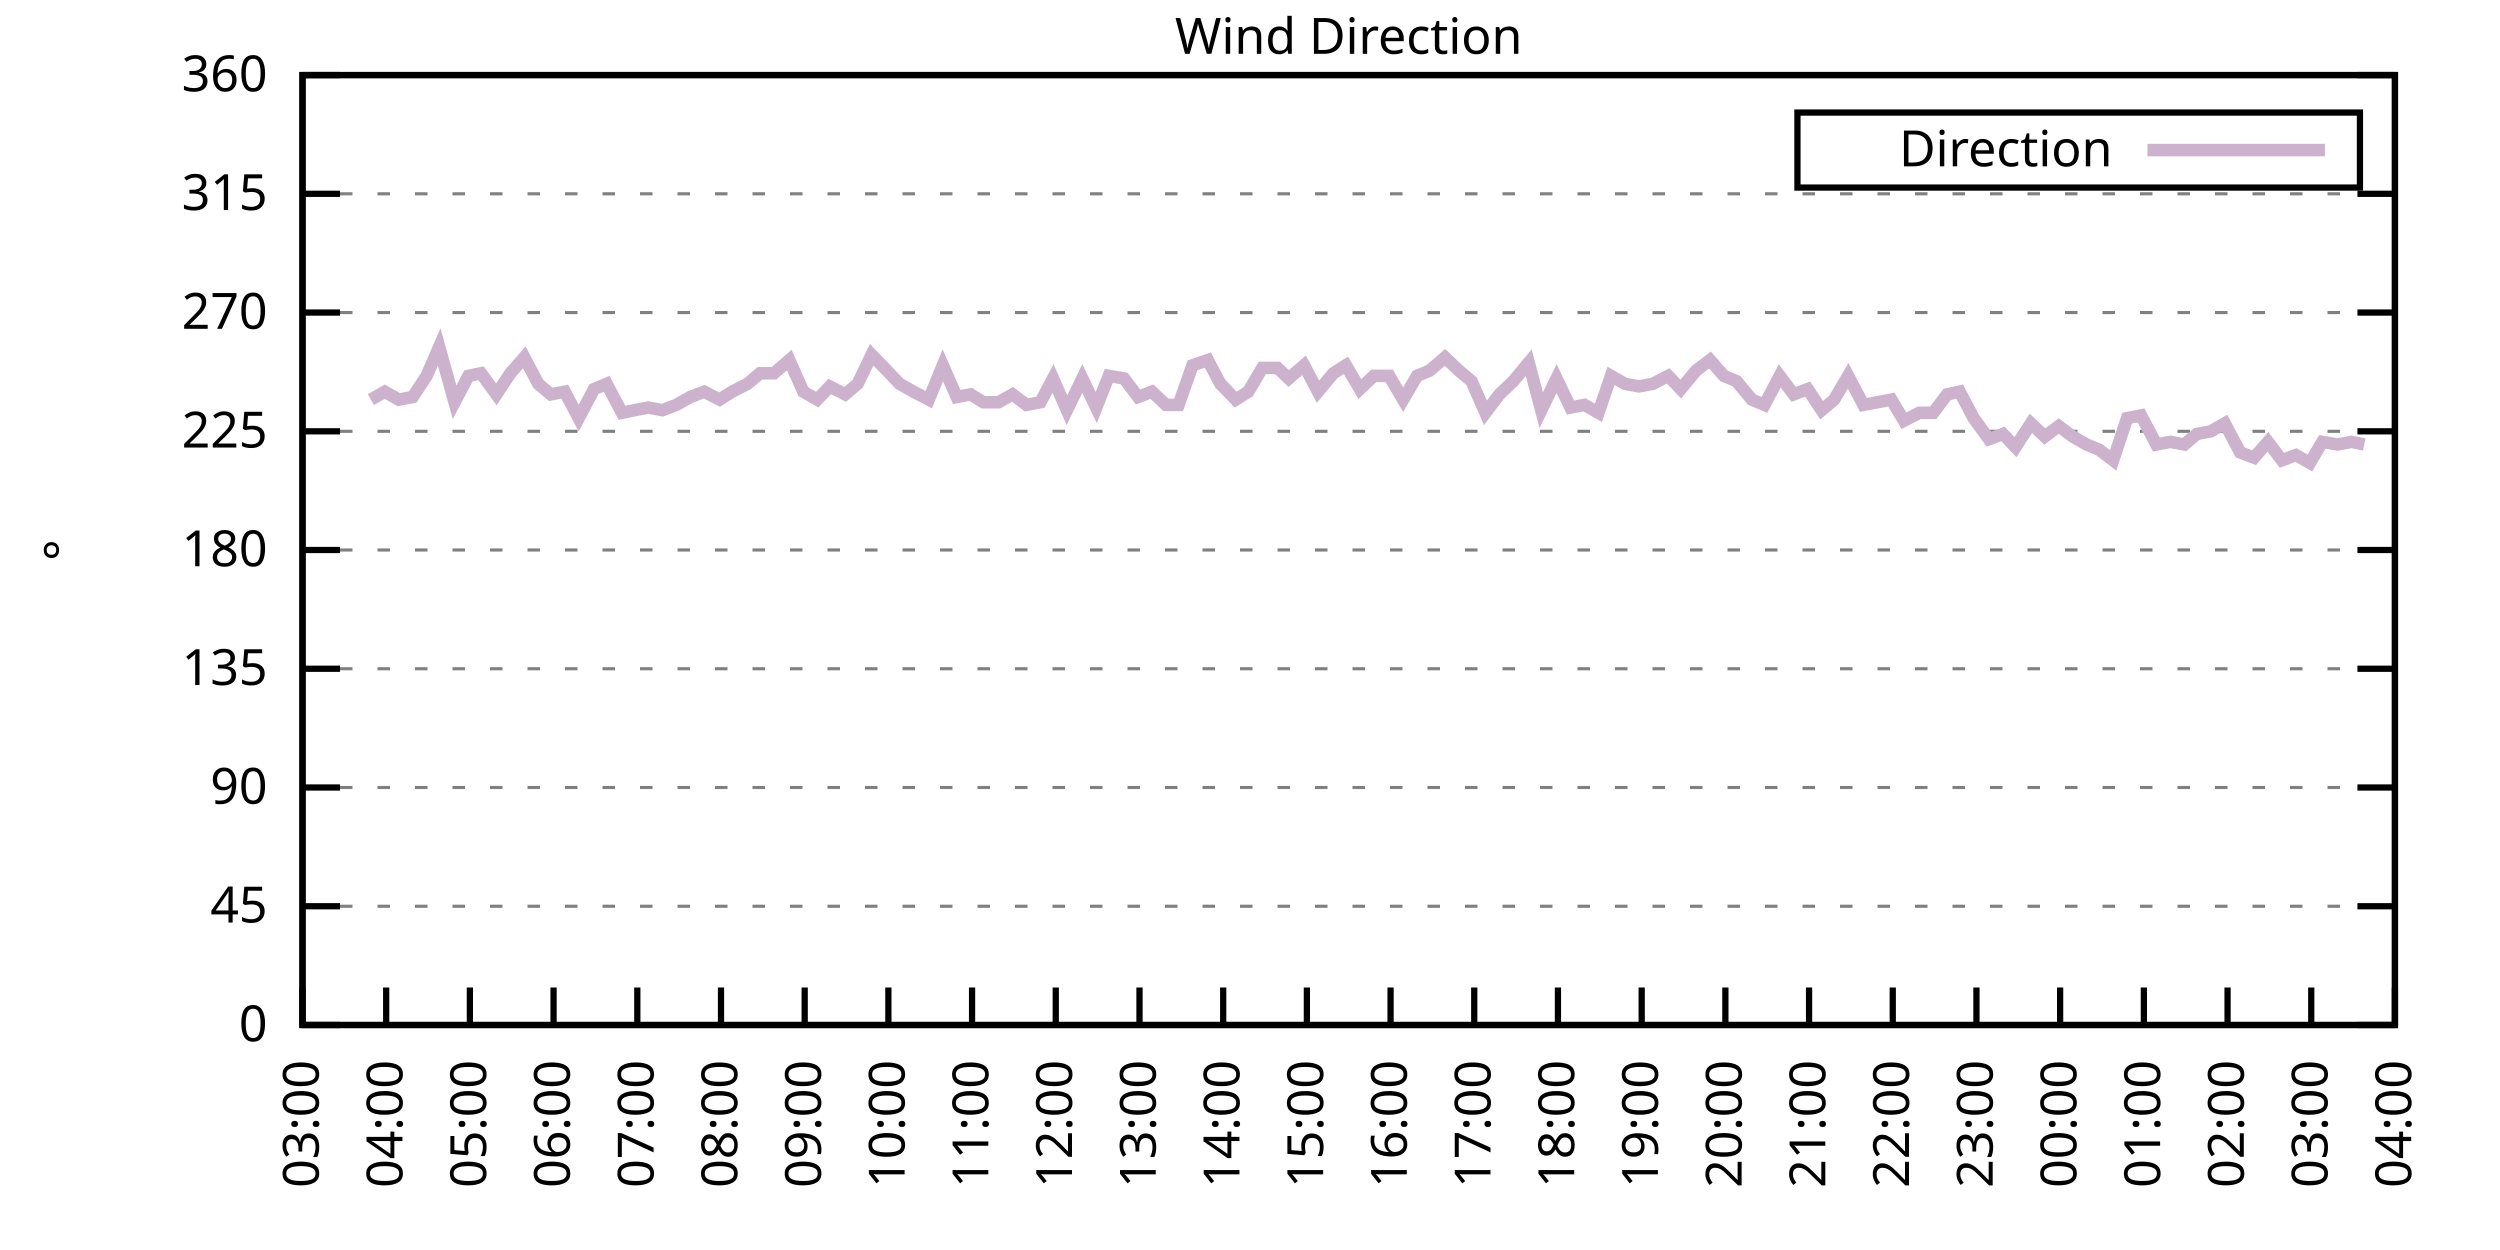
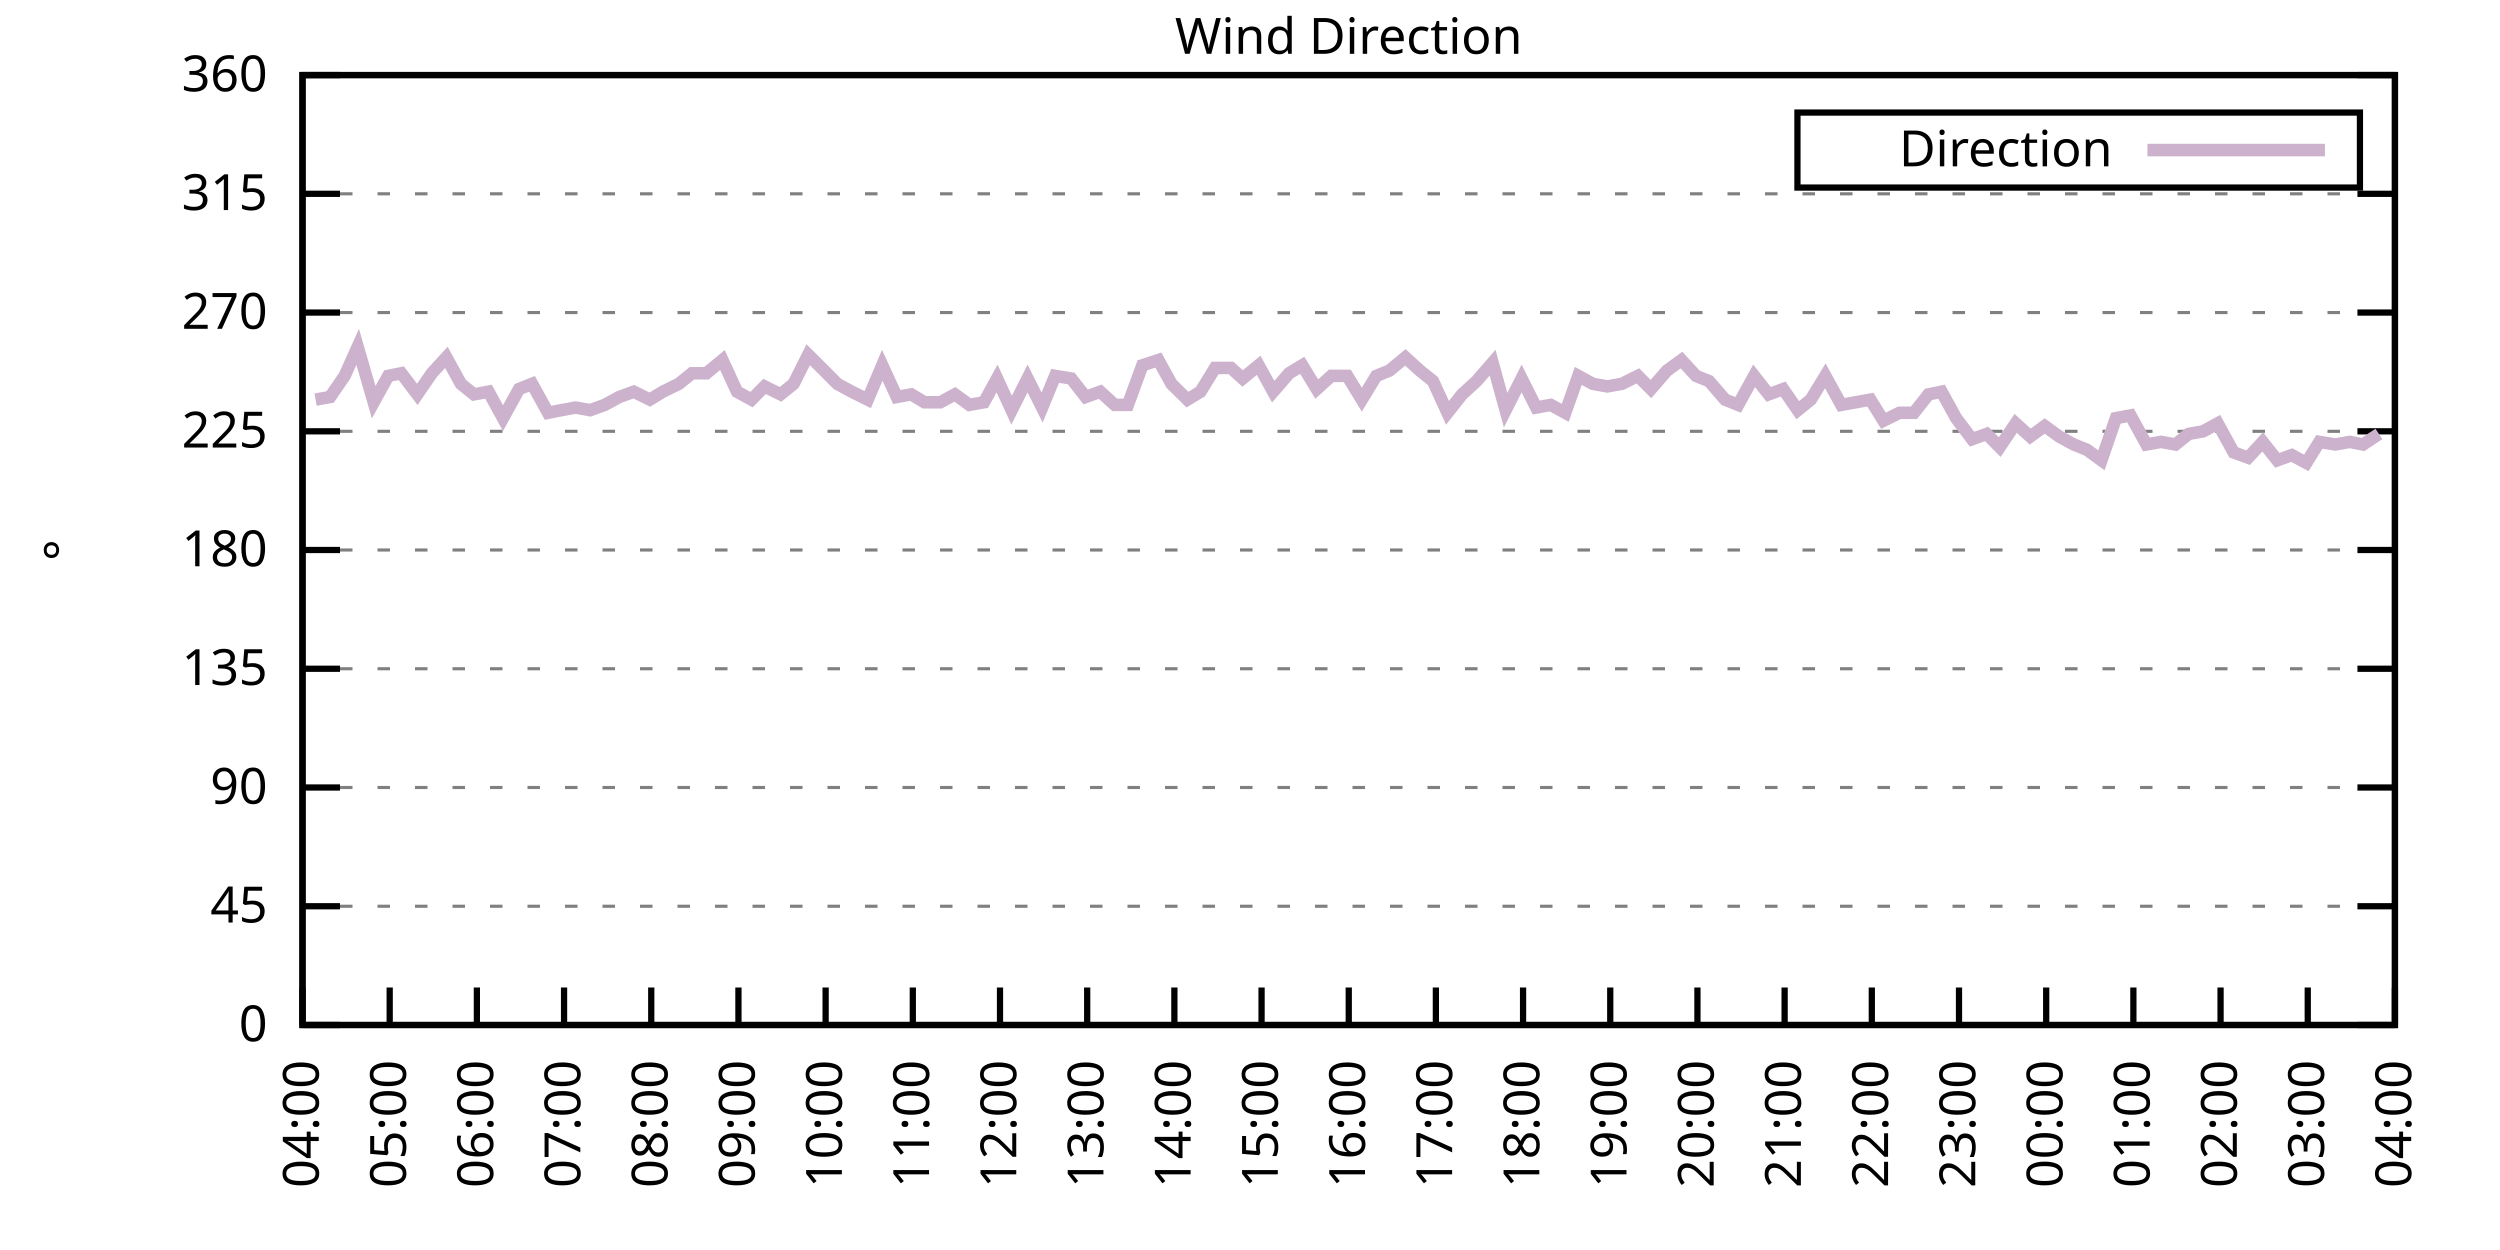
<svg xmlns="http://www.w3.org/2000/svg" xmlns:xlink="http://www.w3.org/1999/xlink" width="400" height="200" viewBox="0 0 400 200">
  <g id="gnuplot_canvas">
    <rect x="0" y="0" width="400" height="200" fill="none" />
    <defs>
      <circle id="gpDot" r="0.5" stroke-width="0.5" stroke="currentColor" />
      <path id="gpPt0" stroke-width="0.333" stroke="currentColor" d="M-1,0 h2 M0,-1 v2" />
      <path id="gpPt1" stroke-width="0.333" stroke="currentColor" d="M-1,-1 L1,1 M1,-1 L-1,1" />
      <path id="gpPt2" stroke-width="0.333" stroke="currentColor" d="M-1,0 L1,0 M0,-1 L0,1 M-1,-1 L1,1 M-1,1 L1,-1" />
      <rect id="gpPt3" stroke-width="0.333" stroke="currentColor" x="-1" y="-1" width="2" height="2" />
      <rect id="gpPt4" stroke-width="0.333" stroke="currentColor" fill="currentColor" x="-1" y="-1" width="2" height="2" />
      <circle id="gpPt5" stroke-width="0.333" stroke="currentColor" cx="0" cy="0" r="1" />
      <use xlink:href="#gpPt5" id="gpPt6" fill="currentColor" stroke="none" />
      <path id="gpPt7" stroke-width="0.333" stroke="currentColor" d="M0,-1.33 L-1.33,0.67 L1.33,0.67 z" />
      <use xlink:href="#gpPt7" id="gpPt8" fill="currentColor" stroke="none" />
      <use xlink:href="#gpPt7" id="gpPt9" stroke="currentColor" transform="rotate(180)" />
      <use xlink:href="#gpPt9" id="gpPt10" fill="currentColor" stroke="none" />
      <use xlink:href="#gpPt3" id="gpPt11" stroke="currentColor" transform="rotate(45)" />
      <use xlink:href="#gpPt11" id="gpPt12" fill="currentColor" stroke="none" />
      <path id="gpPt13" stroke-width="0.333" stroke="currentColor" d="M0,1.330 L1.265,0.411 L0.782,-1.067 L-0.782,-1.076 L-1.265,0.411 z" />
      <use xlink:href="#gpPt13" id="gpPt14" fill="currentColor" stroke="none" />
      <filter id="textbox" filterUnits="objectBoundingBox" x="0" y="0" height="1" width="1">
        <feFlood flood-color="white" flood-opacity="1" result="bgnd" />
        <feComposite in="SourceGraphic" in2="bgnd" operator="atop" />
      </filter>
      <filter id="greybox" filterUnits="objectBoundingBox" x="0" y="0" height="1" width="1">
        <feFlood flood-color="lightgrey" flood-opacity="1" result="grey" />
        <feComposite in="SourceGraphic" in2="grey" operator="atop" />
      </filter>
    </defs>
    <g fill="none" color="white" stroke="currentColor" stroke-width="1.00" stroke-linecap="butt" stroke-linejoin="miter">
</g>
    <g fill="none" color="black" stroke="currentColor" stroke-width="1.00" stroke-linecap="butt" stroke-linejoin="miter">
      <g stroke="none" shape-rendering="crispEdges">
        <polygon fill="rgb(255, 255, 255)" points="48.40,164.00 383.18,164.00 383.18,12.02 48.40,12.02 " />
      </g>
    </g>
    <g fill="none" color="black" stroke="currentColor" stroke-width="1.00" stroke-linecap="butt" stroke-linejoin="miter">
</g>
    <g fill="none" color="black" stroke="black" stroke-width="0.50" stroke-linecap="butt" stroke-linejoin="miter">
</g>
    <g fill="none" color="gray" stroke="currentColor" stroke-width="0.50" stroke-linecap="butt" stroke-linejoin="miter">
      <path stroke="gray" stroke-dasharray="2,4" class="gridline" d="M48.40,164.00 L383.19,164.00  " />
    </g>
    <g fill="none" color="gray" stroke="gray" stroke-width="1.00" stroke-linecap="butt" stroke-linejoin="miter">
</g>
    <g fill="none" color="black" stroke="currentColor" stroke-width="1.00" stroke-linecap="butt" stroke-linejoin="miter">
      <path stroke="black" d="M48.40,164.00 L54.40,164.00 M383.19,164.00 L377.19,164.00  " />
      <g transform="translate(42.80,166.60)" stroke="none" fill="black" font-family="Sans" font-size="8.00" text-anchor="end">
        <text>
          <tspan font-family="Sans"> 0</tspan>
        </text>
      </g>
    </g>
    <g fill="none" color="black" stroke="currentColor" stroke-width="1.00" stroke-linecap="butt" stroke-linejoin="miter">
</g>
    <g fill="none" color="black" stroke="black" stroke-width="0.50" stroke-linecap="butt" stroke-linejoin="miter">
</g>
    <g fill="none" color="gray" stroke="currentColor" stroke-width="0.50" stroke-linecap="butt" stroke-linejoin="miter">
      <path stroke="gray" stroke-dasharray="2,4" class="gridline" d="M48.40,145.00 L383.19,145.00  " />
    </g>
    <g fill="none" color="gray" stroke="gray" stroke-width="1.00" stroke-linecap="butt" stroke-linejoin="miter">
</g>
    <g fill="none" color="black" stroke="currentColor" stroke-width="1.00" stroke-linecap="butt" stroke-linejoin="miter">
      <path stroke="black" d="M48.40,145.00 L54.40,145.00 M383.19,145.00 L377.19,145.00  " />
      <g transform="translate(42.80,147.60)" stroke="none" fill="black" font-family="Sans" font-size="8.00" text-anchor="end">
        <text>
          <tspan font-family="Sans"> 45</tspan>
        </text>
      </g>
    </g>
    <g fill="none" color="black" stroke="currentColor" stroke-width="1.00" stroke-linecap="butt" stroke-linejoin="miter">
</g>
    <g fill="none" color="black" stroke="black" stroke-width="0.50" stroke-linecap="butt" stroke-linejoin="miter">
</g>
    <g fill="none" color="gray" stroke="currentColor" stroke-width="0.50" stroke-linecap="butt" stroke-linejoin="miter">
      <path stroke="gray" stroke-dasharray="2,4" class="gridline" d="M48.40,126.00 L383.19,126.00  " />
    </g>
    <g fill="none" color="gray" stroke="gray" stroke-width="1.00" stroke-linecap="butt" stroke-linejoin="miter">
</g>
    <g fill="none" color="black" stroke="currentColor" stroke-width="1.00" stroke-linecap="butt" stroke-linejoin="miter">
      <path stroke="black" d="M48.40,126.00 L54.40,126.00 M383.19,126.00 L377.19,126.00  " />
      <g transform="translate(42.80,128.60)" stroke="none" fill="black" font-family="Sans" font-size="8.00" text-anchor="end">
        <text>
          <tspan font-family="Sans"> 90</tspan>
        </text>
      </g>
    </g>
    <g fill="none" color="black" stroke="currentColor" stroke-width="1.00" stroke-linecap="butt" stroke-linejoin="miter">
</g>
    <g fill="none" color="black" stroke="black" stroke-width="0.50" stroke-linecap="butt" stroke-linejoin="miter">
</g>
    <g fill="none" color="gray" stroke="currentColor" stroke-width="0.50" stroke-linecap="butt" stroke-linejoin="miter">
      <path stroke="gray" stroke-dasharray="2,4" class="gridline" d="M48.40,107.00 L383.19,107.00  " />
    </g>
    <g fill="none" color="gray" stroke="gray" stroke-width="1.00" stroke-linecap="butt" stroke-linejoin="miter">
</g>
    <g fill="none" color="black" stroke="currentColor" stroke-width="1.00" stroke-linecap="butt" stroke-linejoin="miter">
      <path stroke="black" d="M48.40,107.00 L54.40,107.00 M383.19,107.00 L377.19,107.00  " />
      <g transform="translate(42.80,109.60)" stroke="none" fill="black" font-family="Sans" font-size="8.00" text-anchor="end">
        <text>
          <tspan font-family="Sans"> 135</tspan>
        </text>
      </g>
    </g>
    <g fill="none" color="black" stroke="currentColor" stroke-width="1.00" stroke-linecap="butt" stroke-linejoin="miter">
</g>
    <g fill="none" color="black" stroke="black" stroke-width="0.50" stroke-linecap="butt" stroke-linejoin="miter">
</g>
    <g fill="none" color="gray" stroke="currentColor" stroke-width="0.50" stroke-linecap="butt" stroke-linejoin="miter">
      <path stroke="gray" stroke-dasharray="2,4" class="gridline" d="M48.40,88.00 L383.19,88.00  " />
    </g>
    <g fill="none" color="gray" stroke="gray" stroke-width="1.00" stroke-linecap="butt" stroke-linejoin="miter">
</g>
    <g fill="none" color="black" stroke="currentColor" stroke-width="1.00" stroke-linecap="butt" stroke-linejoin="miter">
      <path stroke="black" d="M48.40,88.00 L54.40,88.00 M383.19,88.00 L377.19,88.00  " />
      <g transform="translate(42.80,90.60)" stroke="none" fill="black" font-family="Sans" font-size="8.00" text-anchor="end">
        <text>
          <tspan font-family="Sans"> 180</tspan>
        </text>
      </g>
    </g>
    <g fill="none" color="black" stroke="currentColor" stroke-width="1.00" stroke-linecap="butt" stroke-linejoin="miter">
</g>
    <g fill="none" color="black" stroke="black" stroke-width="0.50" stroke-linecap="butt" stroke-linejoin="miter">
</g>
    <g fill="none" color="gray" stroke="currentColor" stroke-width="0.50" stroke-linecap="butt" stroke-linejoin="miter">
      <path stroke="gray" stroke-dasharray="2,4" class="gridline" d="M48.40,69.01 L383.19,69.01  " />
    </g>
    <g fill="none" color="gray" stroke="gray" stroke-width="1.00" stroke-linecap="butt" stroke-linejoin="miter">
</g>
    <g fill="none" color="black" stroke="currentColor" stroke-width="1.00" stroke-linecap="butt" stroke-linejoin="miter">
      <path stroke="black" d="M48.40,69.01 L54.40,69.01 M383.19,69.01 L377.19,69.01  " />
      <g transform="translate(42.80,71.61)" stroke="none" fill="black" font-family="Sans" font-size="8.00" text-anchor="end">
        <text>
          <tspan font-family="Sans"> 225</tspan>
        </text>
      </g>
    </g>
    <g fill="none" color="black" stroke="currentColor" stroke-width="1.00" stroke-linecap="butt" stroke-linejoin="miter">
</g>
    <g fill="none" color="black" stroke="black" stroke-width="0.50" stroke-linecap="butt" stroke-linejoin="miter">
</g>
    <g fill="none" color="gray" stroke="currentColor" stroke-width="0.50" stroke-linecap="butt" stroke-linejoin="miter">
      <path stroke="gray" stroke-dasharray="2,4" class="gridline" d="M48.40,50.01 L383.19,50.01  " />
    </g>
    <g fill="none" color="gray" stroke="gray" stroke-width="1.00" stroke-linecap="butt" stroke-linejoin="miter">
</g>
    <g fill="none" color="black" stroke="currentColor" stroke-width="1.00" stroke-linecap="butt" stroke-linejoin="miter">
      <path stroke="black" d="M48.40,50.01 L54.40,50.01 M383.19,50.01 L377.19,50.01  " />
      <g transform="translate(42.80,52.61)" stroke="none" fill="black" font-family="Sans" font-size="8.00" text-anchor="end">
        <text>
          <tspan font-family="Sans"> 270</tspan>
        </text>
      </g>
    </g>
    <g fill="none" color="black" stroke="currentColor" stroke-width="1.00" stroke-linecap="butt" stroke-linejoin="miter">
</g>
    <g fill="none" color="black" stroke="black" stroke-width="0.50" stroke-linecap="butt" stroke-linejoin="miter">
</g>
    <g fill="none" color="gray" stroke="currentColor" stroke-width="0.50" stroke-linecap="butt" stroke-linejoin="miter">
      <path stroke="gray" stroke-dasharray="2,4" class="gridline" d="M48.40,31.01 L383.19,31.01  " />
    </g>
    <g fill="none" color="gray" stroke="gray" stroke-width="1.00" stroke-linecap="butt" stroke-linejoin="miter">
</g>
    <g fill="none" color="black" stroke="currentColor" stroke-width="1.00" stroke-linecap="butt" stroke-linejoin="miter">
      <path stroke="black" d="M48.40,31.01 L54.40,31.01 M383.19,31.01 L377.19,31.01  " />
      <g transform="translate(42.80,33.61)" stroke="none" fill="black" font-family="Sans" font-size="8.00" text-anchor="end">
        <text>
          <tspan font-family="Sans"> 315</tspan>
        </text>
      </g>
    </g>
    <g fill="none" color="black" stroke="currentColor" stroke-width="1.00" stroke-linecap="butt" stroke-linejoin="miter">
</g>
    <g fill="none" color="black" stroke="black" stroke-width="0.50" stroke-linecap="butt" stroke-linejoin="miter">
</g>
    <g fill="none" color="gray" stroke="currentColor" stroke-width="0.50" stroke-linecap="butt" stroke-linejoin="miter">
      <path stroke="gray" stroke-dasharray="2,4" class="gridline" d="M48.40,12.01 L383.19,12.01  " />
    </g>
    <g fill="none" color="gray" stroke="gray" stroke-width="1.00" stroke-linecap="butt" stroke-linejoin="miter">
</g>
    <g fill="none" color="black" stroke="currentColor" stroke-width="1.00" stroke-linecap="butt" stroke-linejoin="miter">
      <path stroke="black" d="M48.40,12.01 L54.40,12.01 M383.19,12.01 L377.19,12.01  " />
      <g transform="translate(42.80,14.61)" stroke="none" fill="black" font-family="Sans" font-size="8.00" text-anchor="end">
        <text>
          <tspan font-family="Sans"> 360</tspan>
        </text>
      </g>
    </g>
    <g fill="none" color="black" stroke="currentColor" stroke-width="1.00" stroke-linecap="butt" stroke-linejoin="miter">
      <path stroke="black" d="M48.40,164.00 L48.40,158.00  " />
      <g transform="translate(51.00,169.60) rotate(270.00)" stroke="none" fill="black" font-family="Sans" font-size="8.00" text-anchor="end">
        <text>
-           <tspan font-family="Sans">03:00</tspan>
-         </text>
-       </g>
-     </g>
-     <g fill="none" color="black" stroke="currentColor" stroke-width="1.00" stroke-linecap="butt" stroke-linejoin="miter">
-       <path stroke="black" d="M61.79,164.00 L61.79,158.00  " />
-       <g transform="translate(64.39,169.60) rotate(270.00)" stroke="none" fill="black" font-family="Sans" font-size="8.00" text-anchor="end">
-         <text>
          <tspan font-family="Sans">04:00</tspan>
        </text>
      </g>
    </g>
    <g fill="none" color="black" stroke="currentColor" stroke-width="1.00" stroke-linecap="butt" stroke-linejoin="miter">
-       <path stroke="black" d="M75.18,164.00 L75.18,158.00  " />
-       <g transform="translate(77.78,169.60) rotate(270.00)" stroke="none" fill="black" font-family="Sans" font-size="8.00" text-anchor="end">
+       <path stroke="black" d="M62.35,164.00 L62.35,158.00  " />
+       <g transform="translate(64.95,169.60) rotate(270.00)" stroke="none" fill="black" font-family="Sans" font-size="8.00" text-anchor="end">
        <text>
          <tspan font-family="Sans">05:00</tspan>
        </text>
      </g>
    </g>
    <g fill="none" color="black" stroke="currentColor" stroke-width="1.00" stroke-linecap="butt" stroke-linejoin="miter">
-       <path stroke="black" d="M88.57,164.00 L88.57,158.00  " />
-       <g transform="translate(91.17,169.60) rotate(270.00)" stroke="none" fill="black" font-family="Sans" font-size="8.00" text-anchor="end">
+       <path stroke="black" d="M76.30,164.00 L76.30,158.00  " />
+       <g transform="translate(78.90,169.60) rotate(270.00)" stroke="none" fill="black" font-family="Sans" font-size="8.00" text-anchor="end">
        <text>
          <tspan font-family="Sans">06:00</tspan>
        </text>
      </g>
    </g>
    <g fill="none" color="black" stroke="currentColor" stroke-width="1.00" stroke-linecap="butt" stroke-linejoin="miter">
-       <path stroke="black" d="M101.97,164.00 L101.97,158.00  " />
-       <g transform="translate(104.57,169.60) rotate(270.00)" stroke="none" fill="black" font-family="Sans" font-size="8.00" text-anchor="end">
+       <path stroke="black" d="M90.25,164.00 L90.25,158.00  " />
+       <g transform="translate(92.85,169.60) rotate(270.00)" stroke="none" fill="black" font-family="Sans" font-size="8.00" text-anchor="end">
        <text>
          <tspan font-family="Sans">07:00</tspan>
        </text>
      </g>
    </g>
    <g fill="none" color="black" stroke="currentColor" stroke-width="1.00" stroke-linecap="butt" stroke-linejoin="miter">
-       <path stroke="black" d="M115.36,164.00 L115.36,158.00  " />
-       <g transform="translate(117.96,169.60) rotate(270.00)" stroke="none" fill="black" font-family="Sans" font-size="8.00" text-anchor="end">
+       <path stroke="black" d="M104.20,164.00 L104.20,158.00  " />
+       <g transform="translate(106.80,169.60) rotate(270.00)" stroke="none" fill="black" font-family="Sans" font-size="8.00" text-anchor="end">
        <text>
          <tspan font-family="Sans">08:00</tspan>
        </text>
      </g>
    </g>
    <g fill="none" color="black" stroke="currentColor" stroke-width="1.00" stroke-linecap="butt" stroke-linejoin="miter">
-       <path stroke="black" d="M128.75,164.00 L128.75,158.00  " />
-       <g transform="translate(131.35,169.60) rotate(270.00)" stroke="none" fill="black" font-family="Sans" font-size="8.00" text-anchor="end">
+       <path stroke="black" d="M118.15,164.00 L118.15,158.00  " />
+       <g transform="translate(120.75,169.60) rotate(270.00)" stroke="none" fill="black" font-family="Sans" font-size="8.00" text-anchor="end">
        <text>
          <tspan font-family="Sans">09:00</tspan>
        </text>
      </g>
    </g>
    <g fill="none" color="black" stroke="currentColor" stroke-width="1.00" stroke-linecap="butt" stroke-linejoin="miter">
-       <path stroke="black" d="M142.14,164.00 L142.14,158.00  " />
-       <g transform="translate(144.74,169.60) rotate(270.00)" stroke="none" fill="black" font-family="Sans" font-size="8.00" text-anchor="end">
+       <path stroke="black" d="M132.10,164.00 L132.10,158.00  " />
+       <g transform="translate(134.70,169.60) rotate(270.00)" stroke="none" fill="black" font-family="Sans" font-size="8.00" text-anchor="end">
        <text>
          <tspan font-family="Sans">10:00</tspan>
        </text>
      </g>
    </g>
    <g fill="none" color="black" stroke="currentColor" stroke-width="1.00" stroke-linecap="butt" stroke-linejoin="miter">
-       <path stroke="black" d="M155.53,164.00 L155.53,158.00  " />
-       <g transform="translate(158.13,169.60) rotate(270.00)" stroke="none" fill="black" font-family="Sans" font-size="8.00" text-anchor="end">
+       <path stroke="black" d="M146.05,164.00 L146.05,158.00  " />
+       <g transform="translate(148.65,169.60) rotate(270.00)" stroke="none" fill="black" font-family="Sans" font-size="8.00" text-anchor="end">
        <text>
          <tspan font-family="Sans">11:00</tspan>
        </text>
      </g>
    </g>
    <g fill="none" color="black" stroke="currentColor" stroke-width="1.00" stroke-linecap="butt" stroke-linejoin="miter">
-       <path stroke="black" d="M168.92,164.00 L168.92,158.00  " />
-       <g transform="translate(171.52,169.60) rotate(270.00)" stroke="none" fill="black" font-family="Sans" font-size="8.00" text-anchor="end">
+       <path stroke="black" d="M160.00,164.00 L160.00,158.00  " />
+       <g transform="translate(162.60,169.60) rotate(270.00)" stroke="none" fill="black" font-family="Sans" font-size="8.00" text-anchor="end">
        <text>
          <tspan font-family="Sans">12:00</tspan>
        </text>
      </g>
    </g>
    <g fill="none" color="black" stroke="currentColor" stroke-width="1.00" stroke-linecap="butt" stroke-linejoin="miter">
-       <path stroke="black" d="M182.32,164.00 L182.32,158.00  " />
-       <g transform="translate(184.92,169.60) rotate(270.00)" stroke="none" fill="black" font-family="Sans" font-size="8.00" text-anchor="end">
+       <path stroke="black" d="M173.95,164.00 L173.95,158.00  " />
+       <g transform="translate(176.55,169.60) rotate(270.00)" stroke="none" fill="black" font-family="Sans" font-size="8.00" text-anchor="end">
        <text>
          <tspan font-family="Sans">13:00</tspan>
        </text>
      </g>
    </g>
    <g fill="none" color="black" stroke="currentColor" stroke-width="1.00" stroke-linecap="butt" stroke-linejoin="miter">
-       <path stroke="black" d="M195.71,164.00 L195.71,158.00  " />
-       <g transform="translate(198.31,169.60) rotate(270.00)" stroke="none" fill="black" font-family="Sans" font-size="8.00" text-anchor="end">
+       <path stroke="black" d="M187.90,164.00 L187.90,158.00  " />
+       <g transform="translate(190.50,169.60) rotate(270.00)" stroke="none" fill="black" font-family="Sans" font-size="8.00" text-anchor="end">
        <text>
          <tspan font-family="Sans">14:00</tspan>
        </text>
      </g>
    </g>
    <g fill="none" color="black" stroke="currentColor" stroke-width="1.00" stroke-linecap="butt" stroke-linejoin="miter">
-       <path stroke="black" d="M209.10,164.00 L209.10,158.00  " />
-       <g transform="translate(211.70,169.60) rotate(270.00)" stroke="none" fill="black" font-family="Sans" font-size="8.00" text-anchor="end">
+       <path stroke="black" d="M201.85,164.00 L201.85,158.00  " />
+       <g transform="translate(204.45,169.60) rotate(270.00)" stroke="none" fill="black" font-family="Sans" font-size="8.00" text-anchor="end">
        <text>
          <tspan font-family="Sans">15:00</tspan>
        </text>
      </g>
    </g>
    <g fill="none" color="black" stroke="currentColor" stroke-width="1.00" stroke-linecap="butt" stroke-linejoin="miter">
-       <path stroke="black" d="M222.49,164.00 L222.49,158.00  " />
-       <g transform="translate(225.09,169.60) rotate(270.00)" stroke="none" fill="black" font-family="Sans" font-size="8.00" text-anchor="end">
+       <path stroke="black" d="M215.80,164.00 L215.80,158.00  " />
+       <g transform="translate(218.40,169.60) rotate(270.00)" stroke="none" fill="black" font-family="Sans" font-size="8.00" text-anchor="end">
        <text>
          <tspan font-family="Sans">16:00</tspan>
        </text>
      </g>
    </g>
    <g fill="none" color="black" stroke="currentColor" stroke-width="1.00" stroke-linecap="butt" stroke-linejoin="miter">
-       <path stroke="black" d="M235.88,164.00 L235.88,158.00  " />
-       <g transform="translate(238.48,169.60) rotate(270.00)" stroke="none" fill="black" font-family="Sans" font-size="8.00" text-anchor="end">
+       <path stroke="black" d="M229.74,164.00 L229.74,158.00  " />
+       <g transform="translate(232.34,169.60) rotate(270.00)" stroke="none" fill="black" font-family="Sans" font-size="8.00" text-anchor="end">
        <text>
          <tspan font-family="Sans">17:00</tspan>
        </text>
      </g>
    </g>
    <g fill="none" color="black" stroke="currentColor" stroke-width="1.00" stroke-linecap="butt" stroke-linejoin="miter">
-       <path stroke="black" d="M249.27,164.00 L249.27,158.00  " />
-       <g transform="translate(251.87,169.60) rotate(270.00)" stroke="none" fill="black" font-family="Sans" font-size="8.00" text-anchor="end">
+       <path stroke="black" d="M243.69,164.00 L243.69,158.00  " />
+       <g transform="translate(246.29,169.60) rotate(270.00)" stroke="none" fill="black" font-family="Sans" font-size="8.00" text-anchor="end">
        <text>
          <tspan font-family="Sans">18:00</tspan>
        </text>
      </g>
    </g>
    <g fill="none" color="black" stroke="currentColor" stroke-width="1.00" stroke-linecap="butt" stroke-linejoin="miter">
-       <path stroke="black" d="M262.67,164.00 L262.67,158.00  " />
-       <g transform="translate(265.27,169.60) rotate(270.00)" stroke="none" fill="black" font-family="Sans" font-size="8.00" text-anchor="end">
+       <path stroke="black" d="M257.64,164.00 L257.64,158.00  " />
+       <g transform="translate(260.24,169.60) rotate(270.00)" stroke="none" fill="black" font-family="Sans" font-size="8.00" text-anchor="end">
        <text>
          <tspan font-family="Sans">19:00</tspan>
        </text>
      </g>
    </g>
    <g fill="none" color="black" stroke="currentColor" stroke-width="1.00" stroke-linecap="butt" stroke-linejoin="miter">
-       <path stroke="black" d="M276.06,164.00 L276.06,158.00  " />
-       <g transform="translate(278.66,169.60) rotate(270.00)" stroke="none" fill="black" font-family="Sans" font-size="8.00" text-anchor="end">
+       <path stroke="black" d="M271.59,164.00 L271.59,158.00  " />
+       <g transform="translate(274.19,169.60) rotate(270.00)" stroke="none" fill="black" font-family="Sans" font-size="8.00" text-anchor="end">
        <text>
          <tspan font-family="Sans">20:00</tspan>
        </text>
      </g>
    </g>
    <g fill="none" color="black" stroke="currentColor" stroke-width="1.00" stroke-linecap="butt" stroke-linejoin="miter">
-       <path stroke="black" d="M289.45,164.00 L289.45,158.00  " />
-       <g transform="translate(292.05,169.60) rotate(270.00)" stroke="none" fill="black" font-family="Sans" font-size="8.00" text-anchor="end">
+       <path stroke="black" d="M285.54,164.00 L285.54,158.00  " />
+       <g transform="translate(288.14,169.60) rotate(270.00)" stroke="none" fill="black" font-family="Sans" font-size="8.00" text-anchor="end">
        <text>
          <tspan font-family="Sans">21:00</tspan>
        </text>
      </g>
    </g>
    <g fill="none" color="black" stroke="currentColor" stroke-width="1.00" stroke-linecap="butt" stroke-linejoin="miter">
-       <path stroke="black" d="M302.84,164.00 L302.84,158.00  " />
-       <g transform="translate(305.44,169.60) rotate(270.00)" stroke="none" fill="black" font-family="Sans" font-size="8.00" text-anchor="end">
+       <path stroke="black" d="M299.49,164.00 L299.49,158.00  " />
+       <g transform="translate(302.09,169.60) rotate(270.00)" stroke="none" fill="black" font-family="Sans" font-size="8.00" text-anchor="end">
        <text>
          <tspan font-family="Sans">22:00</tspan>
        </text>
      </g>
    </g>
    <g fill="none" color="black" stroke="currentColor" stroke-width="1.00" stroke-linecap="butt" stroke-linejoin="miter">
-       <path stroke="black" d="M316.23,164.00 L316.23,158.00  " />
-       <g transform="translate(318.83,169.60) rotate(270.00)" stroke="none" fill="black" font-family="Sans" font-size="8.00" text-anchor="end">
+       <path stroke="black" d="M313.44,164.00 L313.44,158.00  " />
+       <g transform="translate(316.04,169.60) rotate(270.00)" stroke="none" fill="black" font-family="Sans" font-size="8.00" text-anchor="end">
        <text>
          <tspan font-family="Sans">23:00</tspan>
        </text>
      </g>
    </g>
    <g fill="none" color="black" stroke="currentColor" stroke-width="1.00" stroke-linecap="butt" stroke-linejoin="miter">
-       <path stroke="black" d="M329.62,164.00 L329.62,158.00  " />
-       <g transform="translate(332.22,169.60) rotate(270.00)" stroke="none" fill="black" font-family="Sans" font-size="8.00" text-anchor="end">
+       <path stroke="black" d="M327.39,164.00 L327.39,158.00  " />
+       <g transform="translate(329.99,169.60) rotate(270.00)" stroke="none" fill="black" font-family="Sans" font-size="8.00" text-anchor="end">
        <text>
          <tspan font-family="Sans">00:00</tspan>
        </text>
      </g>
    </g>
    <g fill="none" color="black" stroke="currentColor" stroke-width="1.00" stroke-linecap="butt" stroke-linejoin="miter">
-       <path stroke="black" d="M343.02,164.00 L343.02,158.00  " />
-       <g transform="translate(345.62,169.60) rotate(270.00)" stroke="none" fill="black" font-family="Sans" font-size="8.00" text-anchor="end">
+       <path stroke="black" d="M341.34,164.00 L341.34,158.00  " />
+       <g transform="translate(343.94,169.60) rotate(270.00)" stroke="none" fill="black" font-family="Sans" font-size="8.00" text-anchor="end">
        <text>
          <tspan font-family="Sans">01:00</tspan>
        </text>
      </g>
    </g>
    <g fill="none" color="black" stroke="currentColor" stroke-width="1.00" stroke-linecap="butt" stroke-linejoin="miter">
-       <path stroke="black" d="M356.41,164.00 L356.41,158.00  " />
-       <g transform="translate(359.01,169.60) rotate(270.00)" stroke="none" fill="black" font-family="Sans" font-size="8.00" text-anchor="end">
+       <path stroke="black" d="M355.29,164.00 L355.29,158.00  " />
+       <g transform="translate(357.89,169.60) rotate(270.00)" stroke="none" fill="black" font-family="Sans" font-size="8.00" text-anchor="end">
        <text>
          <tspan font-family="Sans">02:00</tspan>
        </text>
      </g>
    </g>
    <g fill="none" color="black" stroke="currentColor" stroke-width="1.00" stroke-linecap="butt" stroke-linejoin="miter">
-       <path stroke="black" d="M369.80,164.00 L369.80,158.00  " />
-       <g transform="translate(372.40,169.60) rotate(270.00)" stroke="none" fill="black" font-family="Sans" font-size="8.00" text-anchor="end">
+       <path stroke="black" d="M369.24,164.00 L369.24,158.00  " />
+       <g transform="translate(371.84,169.60) rotate(270.00)" stroke="none" fill="black" font-family="Sans" font-size="8.00" text-anchor="end">
        <text>
          <tspan font-family="Sans">03:00</tspan>
        </text>
      </g>
    </g>
    <g fill="none" color="black" stroke="currentColor" stroke-width="1.00" stroke-linecap="butt" stroke-linejoin="miter">
      <path stroke="black" d="M383.19,164.00 L383.19,158.00  " />
      <g transform="translate(385.79,169.60) rotate(270.00)" stroke="none" fill="black" font-family="Sans" font-size="8.00" text-anchor="end">
        <text>
          <tspan font-family="Sans">04:00</tspan>
        </text>
      </g>
    </g>
    <g fill="none" color="black" stroke="currentColor" stroke-width="1.00" stroke-linecap="butt" stroke-linejoin="miter">
</g>
    <g fill="none" color="black" stroke="currentColor" stroke-width="1.00" stroke-linecap="butt" stroke-linejoin="miter">
      <path stroke="black" d="M48.40,12.01 L48.40,164.00 L383.19,164.00 L383.19,12.01 L48.40,12.01 Z  " />
    </g>
    <g fill="none" color="black" stroke="currentColor" stroke-width="1.00" stroke-linecap="butt" stroke-linejoin="miter">
</g>
    <g fill="none" color="black" stroke="currentColor" stroke-width="1.00" stroke-linecap="butt" stroke-linejoin="miter">
      <path stroke="black" d="M287.59,30.01 L287.59,18.01 L377.59,18.01 L377.59,30.01 L287.59,30.01 Z  " />
    </g>
    <g id="Wind_direction_plot_1">
      <g fill="none" color="white" stroke="black" stroke-width="2.00" stroke-linecap="butt" stroke-linejoin="miter">
</g>
      <g fill="none" color="black" stroke="currentColor" stroke-width="2.00" stroke-linecap="butt" stroke-linejoin="miter">
        <g transform="translate(337.99,26.61)" stroke="none" fill="black" font-family="Sans" font-size="8.00" text-anchor="end">
          <text>
            <tspan font-family="Sans">Direction</tspan>
          </text>
        </g>
      </g>
      <g fill="none" color="black" stroke="currentColor" stroke-width="2.00" stroke-linecap="butt" stroke-linejoin="miter">
-         <path stroke="rgb(204, 178, 204)" d="M343.59,24.01 L371.99,24.01 M59.34,63.94 L61.57,62.67 L63.80,63.94 L66.03,63.52 L68.26,60.14 L70.27,55.50   L72.73,64.36 L74.96,60.14 L76.97,59.72 L79.42,63.10 L81.66,59.72 L83.89,57.18 L86.12,61.41 L88.13,63.10   L90.36,62.67 L92.59,66.90 L95.05,62.25 L97.06,61.41 L99.51,66.05 L101.52,65.63 L103.75,65.21 L105.98,65.63   L108.22,64.78 L110.45,63.52 L112.68,62.67 L115.13,63.94 L117.14,62.67 L119.60,61.41 L121.61,59.72 L123.84,59.72   L126.29,57.61 L128.53,62.67 L130.76,63.94 L132.77,61.83 L135.22,63.10 L137.23,61.41 L139.46,56.76 L141.92,59.30   L143.93,61.41 L146.16,62.67 L148.61,63.94 L150.85,58.45 L153.08,63.52 L155.31,63.10 L157.32,64.36 L159.77,64.36   L162.01,63.10 L164.24,64.78 L166.47,64.36 L168.48,60.56 L170.71,65.63 L173.17,60.56 L175.40,65.21 L177.41,60.14   L179.86,60.56 L182.09,63.52 L184.32,62.67 L186.56,64.78 L188.57,64.78 L190.80,58.45 L193.25,57.61 L195.26,61.41   L197.72,63.94 L199.73,62.67 L201.96,58.87 L204.41,58.87 L206.20,60.56 L208.65,58.45 L210.88,62.67 L213.34,59.72   L215.35,58.45 L217.58,62.25 L219.81,60.14 L222.27,60.14 L224.50,63.94 L226.73,60.14 L228.74,59.30 L231.20,57.18   L233.43,59.30 L235.44,60.98 L237.67,66.05 L239.90,63.10 L242.13,60.98 L244.59,58.03 L246.60,65.63 L249.05,60.56   L251.28,65.21 L253.51,64.78 L255.75,66.05 L257.76,60.14 L259.99,61.41 L262.22,61.83 L264.45,61.41 L266.91,60.14   L268.92,62.25 L271.37,59.30 L273.60,57.61 L275.83,60.14 L277.84,60.98 L280.30,63.94 L282.31,64.78 L284.76,60.14   L286.99,63.10 L289.23,62.25 L291.46,65.63 L293.47,63.94 L295.70,60.14 L298.15,64.78 L300.39,64.36 L302.62,63.94   L304.63,67.32 L307.08,66.05 L309.31,66.05 L311.54,63.10 L313.55,62.67 L315.79,66.90 L318.24,70.27 L320.47,69.43   L322.48,71.54 L324.94,67.74 L327.17,69.85 L329.40,68.16 L331.63,69.85 L333.86,71.12 L335.87,71.96 L338.10,73.65   L340.34,66.90 L342.57,66.47 L345.02,71.12 L347.26,70.70 L349.49,71.12 L351.50,69.43 L353.73,69.01 L355.96,67.74   L358.42,72.38 L360.65,73.23 L362.88,70.70 L365.11,73.65 L367.34,72.81 L369.58,74.07 L371.58,70.70 L374.04,71.12   L376.27,70.70 L378.28,71.12  " />
+         <path stroke="rgb(204, 178, 204)" d="M343.59,24.01 L371.99,24.01 M50.49,63.94 L52.82,63.52 L55.14,60.14 L57.23,55.50 L59.79,64.36 L62.12,60.14   L64.21,59.72 L66.77,63.10 L69.09,59.72 L71.42,57.18 L73.74,61.41 L75.83,63.10 L78.16,62.67 L80.48,66.90   L83.04,62.25 L85.13,61.41 L87.69,66.05 L89.78,65.63 L92.11,65.21 L94.43,65.63 L96.76,64.78 L99.08,63.52   L101.41,62.67 L103.97,63.94 L106.06,62.67 L108.62,61.41 L110.71,59.72 L113.03,59.72 L115.59,57.61 L117.92,62.67   L120.24,63.94 L122.33,61.83 L124.89,63.10 L126.98,61.41 L129.31,56.76 L131.87,59.30 L133.96,61.41 L136.28,62.67   L138.84,63.94 L141.16,58.45 L143.49,63.52 L145.81,63.10 L147.91,64.36 L150.46,64.36 L152.79,63.10 L155.11,64.78   L157.44,64.36 L159.53,60.56 L161.86,65.63 L164.41,60.56 L166.74,65.21 L168.83,60.14 L171.39,60.56 L173.71,63.52   L176.04,62.67 L178.36,64.78 L180.46,64.78 L182.78,58.45 L185.34,57.61 L187.43,61.41 L189.99,63.94 L192.08,62.67   L194.41,58.87 L196.96,58.87 L198.82,60.56 L201.38,58.45 L203.71,62.67 L206.26,59.72 L208.36,58.45 L210.68,62.25   L213.01,60.14 L215.56,60.14 L217.89,63.94 L220.21,60.14 L222.30,59.30 L224.86,57.18 L227.19,59.30 L229.28,60.98   L231.60,66.05 L233.93,63.10 L236.25,60.98 L238.81,58.03 L240.90,65.63 L243.46,60.56 L245.79,65.21 L248.11,64.78   L250.44,66.05 L252.53,60.14 L254.85,61.41 L257.18,61.83 L259.50,61.41 L262.06,60.14 L264.15,62.25 L266.71,59.30   L269.04,57.61 L271.36,60.14 L273.45,60.98 L276.01,63.94 L278.10,64.78 L280.66,60.14 L282.99,63.10 L285.31,62.25   L287.64,65.63 L289.73,63.94 L292.05,60.14 L294.61,64.78 L296.94,64.36 L299.26,63.94 L301.35,67.32 L303.91,66.05   L306.23,66.05 L308.56,63.10 L310.65,62.67 L312.98,66.90 L315.53,70.27 L317.86,69.43 L319.95,71.54 L322.51,67.74   L324.83,69.85 L327.16,68.16 L329.48,69.85 L331.81,71.12 L333.90,71.96 L336.23,73.65 L338.55,66.90 L340.88,66.47   L343.43,71.12 L345.76,70.70 L348.08,71.12 L350.18,69.43 L352.50,69.01 L354.83,67.74 L357.38,72.38 L359.71,73.23   L362.03,70.70 L364.36,73.65 L366.68,72.81 L369.01,74.07 L371.10,70.70 L373.66,71.12 L375.98,70.70 L378.08,71.12   L380.63,69.43  " />
      </g>
    </g>
    <g fill="none" color="black" stroke="currentColor" stroke-width="2.00" stroke-linecap="butt" stroke-linejoin="miter">
</g>
    <g fill="none" color="black" stroke="black" stroke-width="1.00" stroke-linecap="butt" stroke-linejoin="miter">
</g>
    <g fill="none" color="black" stroke="currentColor" stroke-width="1.00" stroke-linecap="butt" stroke-linejoin="miter">
      <path stroke="black" d="M48.40,12.01 L48.40,164.00 L383.19,164.00 L383.19,12.01 L48.40,12.01 Z  " />
      <g transform="translate(12.80,88.01) rotate(270.00)" stroke="none" fill="black" font-family="Sans" font-size="8.00" text-anchor="middle">
        <text>
          <tspan font-family="Sans">°</tspan>
        </text>
      </g>
    </g>
    <g fill="none" color="black" stroke="currentColor" stroke-width="1.00" stroke-linecap="butt" stroke-linejoin="miter">
</g>
    <g fill="none" color="black" stroke="currentColor" stroke-width="1.00" stroke-linecap="butt" stroke-linejoin="miter">
      <g transform="translate(215.79,8.61)" stroke="none" fill="black" font-family="Sans" font-size="8.00" text-anchor="middle">
        <text>
          <tspan font-family="Sans">Wind Direction</tspan>
        </text>
      </g>
    </g>
    <g fill="none" color="black" stroke="currentColor" stroke-width="1.00" stroke-linecap="butt" stroke-linejoin="miter">
</g>
  </g>
</svg>
